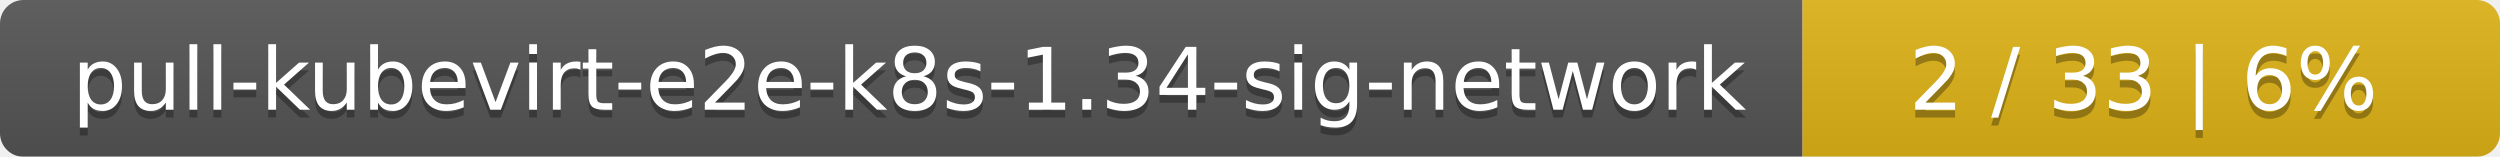
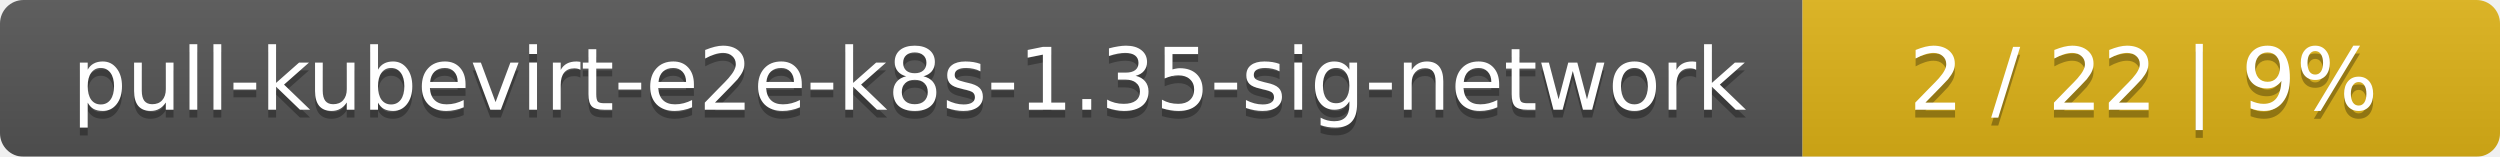
<svg xmlns="http://www.w3.org/2000/svg" width="319" height="20">
  <linearGradient id="smooth" x2="0" y2="100%">
    <stop offset="0" stop-color="#bbb" stop-opacity=".1" />
    <stop offset="1" stop-opacity=".1" />
  </linearGradient>
  <mask id="round">
    <rect width="319" height="20" rx="3" fill="#fff" />
  </mask>
  <g mask="url(#round)">
    <rect width="230" height="20" fill="#555" />
    <rect x="230" width="89" height="20" fill="#dfb317" />
    <rect width="319" height="20" fill="url(#smooth)" />
  </g>
  <g fill="#fff" text-anchor="middle" font-family="DejaVu Sans,Verdana,Geneva,sans-serif" font-size="11">
-     <text x="116" y="15" fill="#010101" fill-opacity=".3">pull-kubevirt-e2e-k8s-1.34-sig-network</text>
-     <text x="116" y="14">pull-kubevirt-e2e-k8s-1.34-sig-network</text>
-     <text x="273.5" y="15" fill="#010101" fill-opacity=".3">2 / 33    |    6%</text>
-     <text x="273.5" y="14">2 / 33    |    6%</text>
+     <text x="116" y="15" fill="#010101" fill-opacity=".3">pull-kubevirt-e2e-k8s-1.35-sig-network</text>
+     <text x="116" y="14">pull-kubevirt-e2e-k8s-1.35-sig-network</text>
+     <text x="273.5" y="15" fill="#010101" fill-opacity=".3">2 / 22    |    9%</text>
+     <text x="273.5" y="14">2 / 22    |    9%</text>
  </g>
</svg>
